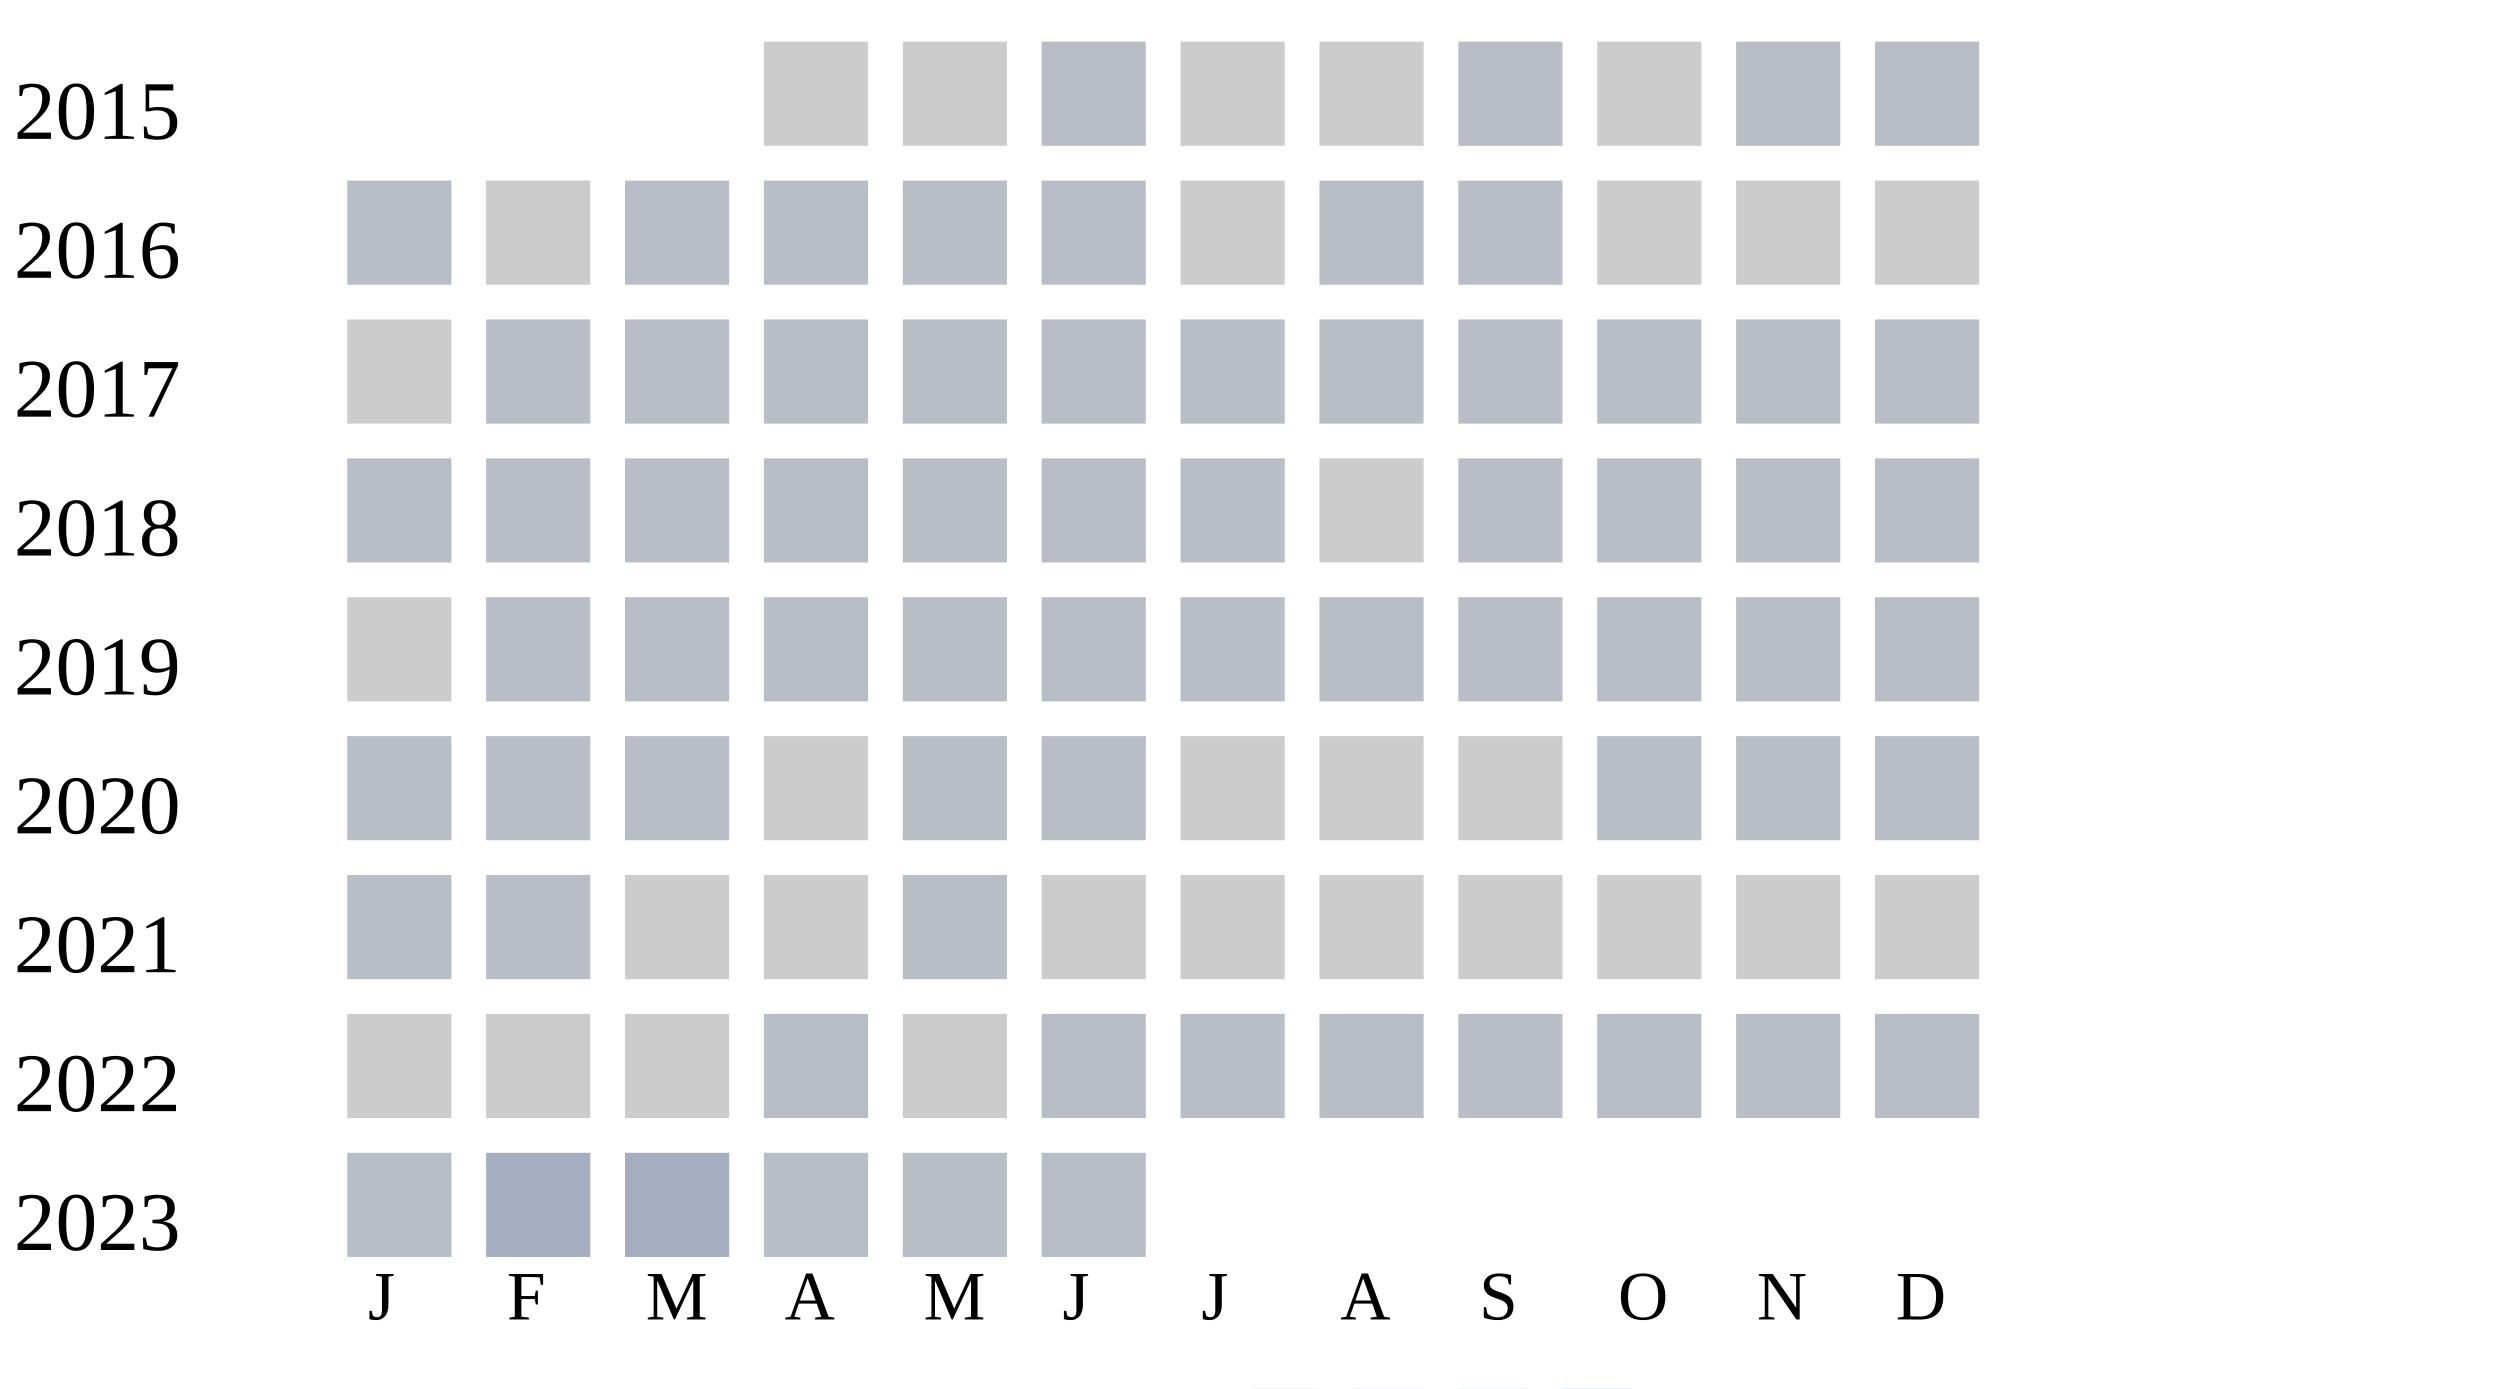
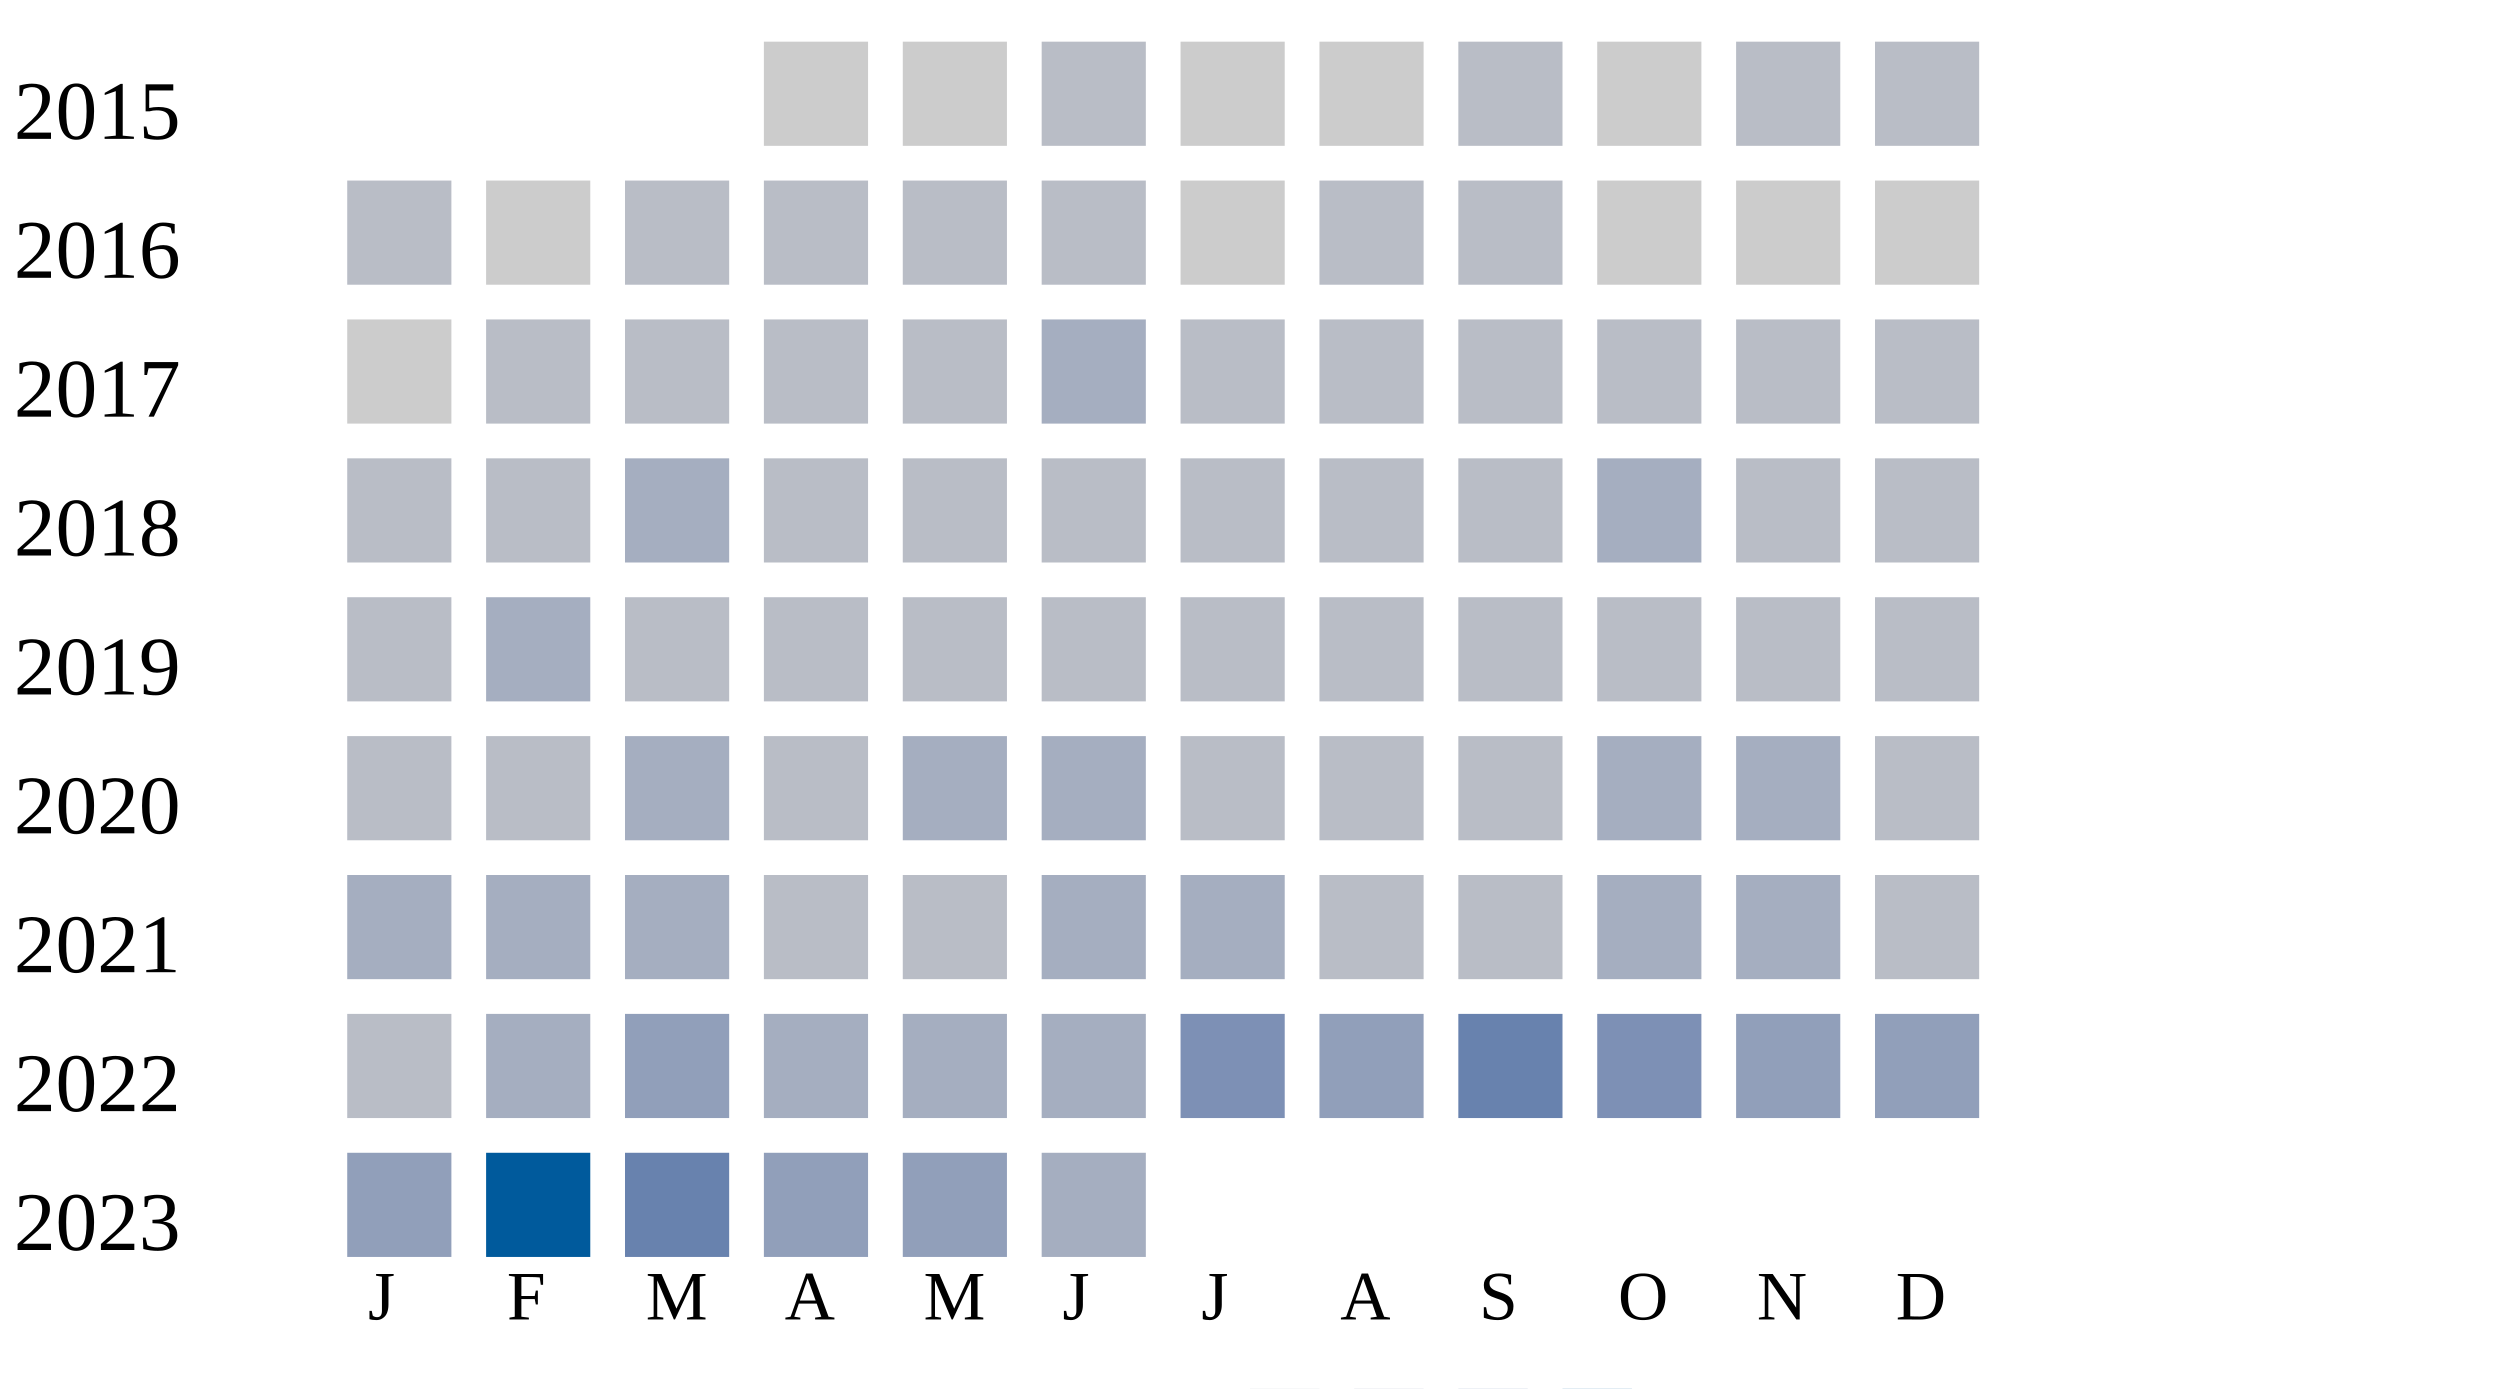
<svg xmlns="http://www.w3.org/2000/svg" width="360" height="200">
  <g transform="translate(0 0)">
    <text x="2" y="20">2015</text>
    <rect x="110" y="6" width="15" height="15" fill="#cccccc" />
    <rect x="130" y="6" width="15" height="15" fill="#cccccc" />
    <rect x="150" y="6" width="15" height="15" fill="#b9bdc6" />
    <rect x="170" y="6" width="15" height="15" fill="#cccccc" />
    <rect x="190" y="6" width="15" height="15" fill="#cccccc" />
    <rect x="210" y="6" width="15" height="15" fill="#b9bdc6" />
    <rect x="230" y="6" width="15" height="15" fill="#cccccc" />
    <rect x="250" y="6" width="15" height="15" fill="#b9bdc6" />
    <rect x="270" y="6" width="15" height="15" fill="#b9bdc6" />
  </g>
  <g transform="translate(0 20)">
    <text x="2" y="20">2016</text>
    <rect x="50" y="6" width="15" height="15" fill="#b9bdc6" />
    <rect x="70" y="6" width="15" height="15" fill="#cccccc" />
    <rect x="90" y="6" width="15" height="15" fill="#b9bdc6" />
    <rect x="110" y="6" width="15" height="15" fill="#b9bdc6" />
    <rect x="130" y="6" width="15" height="15" fill="#b9bdc6" />
    <rect x="150" y="6" width="15" height="15" fill="#b9bdc6" />
    <rect x="170" y="6" width="15" height="15" fill="#cccccc" />
    <rect x="190" y="6" width="15" height="15" fill="#b9bdc6" />
    <rect x="210" y="6" width="15" height="15" fill="#b9bdc6" />
    <rect x="230" y="6" width="15" height="15" fill="#cccccc" />
    <rect x="250" y="6" width="15" height="15" fill="#cccccc" />
    <rect x="270" y="6" width="15" height="15" fill="#cccccc" />
  </g>
  <g transform="translate(0 40)">
    <text x="2" y="20">2017</text>
    <rect x="50" y="6" width="15" height="15" fill="#cccccc" />
    <rect x="70" y="6" width="15" height="15" fill="#b9bdc6" />
    <rect x="90" y="6" width="15" height="15" fill="#b9bdc6" />
    <rect x="110" y="6" width="15" height="15" fill="#b9bdc6" />
    <rect x="130" y="6" width="15" height="15" fill="#b9bdc6" />
-     <rect x="150" y="6" width="15" height="15" fill="#b9bdc6" />
+     <rect x="150" y="6" width="15" height="15" fill="#a5aec0" />
    <rect x="170" y="6" width="15" height="15" fill="#b9bdc6" />
    <rect x="190" y="6" width="15" height="15" fill="#b9bdc6" />
    <rect x="210" y="6" width="15" height="15" fill="#b9bdc6" />
    <rect x="230" y="6" width="15" height="15" fill="#b9bdc6" />
    <rect x="250" y="6" width="15" height="15" fill="#b9bdc6" />
    <rect x="270" y="6" width="15" height="15" fill="#b9bdc6" />
  </g>
  <g transform="translate(0 60)">
    <text x="2" y="20">2018</text>
    <rect x="50" y="6" width="15" height="15" fill="#b9bdc6" />
    <rect x="70" y="6" width="15" height="15" fill="#b9bdc6" />
-     <rect x="90" y="6" width="15" height="15" fill="#b9bdc6" />
+     <rect x="90" y="6" width="15" height="15" fill="#a5aec0" />
    <rect x="110" y="6" width="15" height="15" fill="#b9bdc6" />
    <rect x="130" y="6" width="15" height="15" fill="#b9bdc6" />
    <rect x="150" y="6" width="15" height="15" fill="#b9bdc6" />
    <rect x="170" y="6" width="15" height="15" fill="#b9bdc6" />
-     <rect x="190" y="6" width="15" height="15" fill="#cccccc" />
+     <rect x="190" y="6" width="15" height="15" fill="#b9bdc6" />
    <rect x="210" y="6" width="15" height="15" fill="#b9bdc6" />
-     <rect x="230" y="6" width="15" height="15" fill="#b9bdc6" />
+     <rect x="230" y="6" width="15" height="15" fill="#a5aec0" />
    <rect x="250" y="6" width="15" height="15" fill="#b9bdc6" />
    <rect x="270" y="6" width="15" height="15" fill="#b9bdc6" />
  </g>
  <g transform="translate(0 80)">
    <text x="2" y="20">2019</text>
-     <rect x="50" y="6" width="15" height="15" fill="#cccccc" />
-     <rect x="70" y="6" width="15" height="15" fill="#b9bdc6" />
+     <rect x="50" y="6" width="15" height="15" fill="#b9bdc6" />
+     <rect x="70" y="6" width="15" height="15" fill="#a5aec0" />
    <rect x="90" y="6" width="15" height="15" fill="#b9bdc6" />
    <rect x="110" y="6" width="15" height="15" fill="#b9bdc6" />
    <rect x="130" y="6" width="15" height="15" fill="#b9bdc6" />
    <rect x="150" y="6" width="15" height="15" fill="#b9bdc6" />
    <rect x="170" y="6" width="15" height="15" fill="#b9bdc6" />
    <rect x="190" y="6" width="15" height="15" fill="#b9bdc6" />
    <rect x="210" y="6" width="15" height="15" fill="#b9bdc6" />
    <rect x="230" y="6" width="15" height="15" fill="#b9bdc6" />
    <rect x="250" y="6" width="15" height="15" fill="#b9bdc6" />
    <rect x="270" y="6" width="15" height="15" fill="#b9bdc6" />
  </g>
  <g transform="translate(0 100)">
    <text x="2" y="20">2020</text>
    <rect x="50" y="6" width="15" height="15" fill="#b9bdc6" />
    <rect x="70" y="6" width="15" height="15" fill="#b9bdc6" />
-     <rect x="90" y="6" width="15" height="15" fill="#b9bdc6" />
-     <rect x="110" y="6" width="15" height="15" fill="#cccccc" />
-     <rect x="130" y="6" width="15" height="15" fill="#b9bdc6" />
-     <rect x="150" y="6" width="15" height="15" fill="#b9bdc6" />
-     <rect x="170" y="6" width="15" height="15" fill="#cccccc" />
-     <rect x="190" y="6" width="15" height="15" fill="#cccccc" />
-     <rect x="210" y="6" width="15" height="15" fill="#cccccc" />
-     <rect x="230" y="6" width="15" height="15" fill="#b9bdc6" />
-     <rect x="250" y="6" width="15" height="15" fill="#b9bdc6" />
+     <rect x="90" y="6" width="15" height="15" fill="#a5aec0" />
+     <rect x="110" y="6" width="15" height="15" fill="#b9bdc6" />
+     <rect x="130" y="6" width="15" height="15" fill="#a5aec0" />
+     <rect x="150" y="6" width="15" height="15" fill="#a5aec0" />
+     <rect x="170" y="6" width="15" height="15" fill="#b9bdc6" />
+     <rect x="190" y="6" width="15" height="15" fill="#b9bdc6" />
+     <rect x="210" y="6" width="15" height="15" fill="#b9bdc6" />
+     <rect x="230" y="6" width="15" height="15" fill="#a5aec0" />
+     <rect x="250" y="6" width="15" height="15" fill="#a5aec0" />
    <rect x="270" y="6" width="15" height="15" fill="#b9bdc6" />
  </g>
  <g transform="translate(0 120)">
    <text x="2" y="20">2021</text>
-     <rect x="50" y="6" width="15" height="15" fill="#b9bdc6" />
-     <rect x="70" y="6" width="15" height="15" fill="#b9bdc6" />
-     <rect x="90" y="6" width="15" height="15" fill="#cccccc" />
-     <rect x="110" y="6" width="15" height="15" fill="#cccccc" />
-     <rect x="130" y="6" width="15" height="15" fill="#b9bdc6" />
-     <rect x="150" y="6" width="15" height="15" fill="#cccccc" />
-     <rect x="170" y="6" width="15" height="15" fill="#cccccc" />
-     <rect x="190" y="6" width="15" height="15" fill="#cccccc" />
-     <rect x="210" y="6" width="15" height="15" fill="#cccccc" />
-     <rect x="230" y="6" width="15" height="15" fill="#cccccc" />
-     <rect x="250" y="6" width="15" height="15" fill="#cccccc" />
-     <rect x="270" y="6" width="15" height="15" fill="#cccccc" />
-   </g>
-   <g transform="translate(0 140)">
-     <text x="2" y="20">2022</text>
-     <rect x="50" y="6" width="15" height="15" fill="#cccccc" />
-     <rect x="70" y="6" width="15" height="15" fill="#cccccc" />
-     <rect x="90" y="6" width="15" height="15" fill="#cccccc" />
-     <rect x="110" y="6" width="15" height="15" fill="#b9bdc6" />
-     <rect x="130" y="6" width="15" height="15" fill="#cccccc" />
-     <rect x="150" y="6" width="15" height="15" fill="#b9bdc6" />
-     <rect x="170" y="6" width="15" height="15" fill="#b9bdc6" />
-     <rect x="190" y="6" width="15" height="15" fill="#b9bdc6" />
-     <rect x="210" y="6" width="15" height="15" fill="#b9bdc6" />
-     <rect x="230" y="6" width="15" height="15" fill="#b9bdc6" />
-     <rect x="250" y="6" width="15" height="15" fill="#b9bdc6" />
-     <rect x="270" y="6" width="15" height="15" fill="#b9bdc6" />
-   </g>
-   <g transform="translate(0 160)">
-     <text x="2" y="20">2023</text>
-     <rect x="50" y="6" width="15" height="15" fill="#b9bdc6" />
+     <rect x="50" y="6" width="15" height="15" fill="#a5aec0" />
    <rect x="70" y="6" width="15" height="15" fill="#a5aec0" />
    <rect x="90" y="6" width="15" height="15" fill="#a5aec0" />
    <rect x="110" y="6" width="15" height="15" fill="#b9bdc6" />
    <rect x="130" y="6" width="15" height="15" fill="#b9bdc6" />
-     <rect x="150" y="6" width="15" height="15" fill="#b9bdc6" />
+     <rect x="150" y="6" width="15" height="15" fill="#a5aec0" />
+     <rect x="170" y="6" width="15" height="15" fill="#a5aec0" />
+     <rect x="190" y="6" width="15" height="15" fill="#b9bdc6" />
+     <rect x="210" y="6" width="15" height="15" fill="#b9bdc6" />
+     <rect x="230" y="6" width="15" height="15" fill="#a5aec0" />
+     <rect x="250" y="6" width="15" height="15" fill="#a5aec0" />
+     <rect x="270" y="6" width="15" height="15" fill="#b9bdc6" />
+   </g>
+   <g transform="translate(0 140)">
+     <text x="2" y="20">2022</text>
+     <rect x="50" y="6" width="15" height="15" fill="#b9bdc6" />
+     <rect x="70" y="6" width="15" height="15" fill="#a5aec0" />
+     <rect x="90" y="6" width="15" height="15" fill="#919fba" />
+     <rect x="110" y="6" width="15" height="15" fill="#a5aec0" />
+     <rect x="130" y="6" width="15" height="15" fill="#a5aec0" />
+     <rect x="150" y="6" width="15" height="15" fill="#a5aec0" />
+     <rect x="170" y="6" width="15" height="15" fill="#7d90b5" />
+     <rect x="190" y="6" width="15" height="15" fill="#919fba" />
+     <rect x="210" y="6" width="15" height="15" fill="#6882ae" />
+     <rect x="230" y="6" width="15" height="15" fill="#7d90b5" />
+     <rect x="250" y="6" width="15" height="15" fill="#919fba" />
+     <rect x="270" y="6" width="15" height="15" fill="#919fba" />
+   </g>
+   <g transform="translate(0 160)">
+     <text x="2" y="20">2023</text>
+     <rect x="50" y="6" width="15" height="15" fill="#919fba" />
+     <rect x="70" y="6" width="15" height="15" fill="#005a9c" />
+     <rect x="90" y="6" width="15" height="15" fill="#6882ae" />
+     <rect x="110" y="6" width="15" height="15" fill="#919fba" />
+     <rect x="130" y="6" width="15" height="15" fill="#919fba" />
+     <rect x="150" y="6" width="15" height="15" fill="#a5aec0" />
  </g>
  <text style="font-size: 10px; text-align: center" x="53" y="190">J</text>
  <text style="font-size: 10px; text-align: center" x="73" y="190">F</text>
  <text style="font-size: 10px; text-align: center" x="93" y="190">M</text>
  <text style="font-size: 10px; text-align: center" x="113" y="190">A</text>
  <text style="font-size: 10px; text-align: center" x="133" y="190">M</text>
  <text style="font-size: 10px; text-align: center" x="153" y="190">J</text>
  <text style="font-size: 10px; text-align: center" x="173" y="190">J</text>
  <text style="font-size: 10px; text-align: center" x="193" y="190">A</text>
  <text style="font-size: 10px; text-align: center" x="213" y="190">S</text>
  <text style="font-size: 10px; text-align: center" x="233" y="190">O</text>
  <text style="font-size: 10px; text-align: center" x="253" y="190">N</text>
  <text style="font-size: 10px; text-align: center" x="273" y="190">D</text>
  <text style="font-size: 10px;" x="155" y="209">Less</text>
  <rect fill="#b9bdc6" width="10" height="10" x="180" y="200" />
  <rect fill="#919fba" width="10" height="10" x="195" y="200" />
  <rect fill="#6882ae" width="10" height="10" x="210" y="200" />
  <rect fill="#005a9c" width="10" height="10" x="225" y="200" />
  <text x="240" y="209" style="font-size: 10px;">More</text>
</svg>
